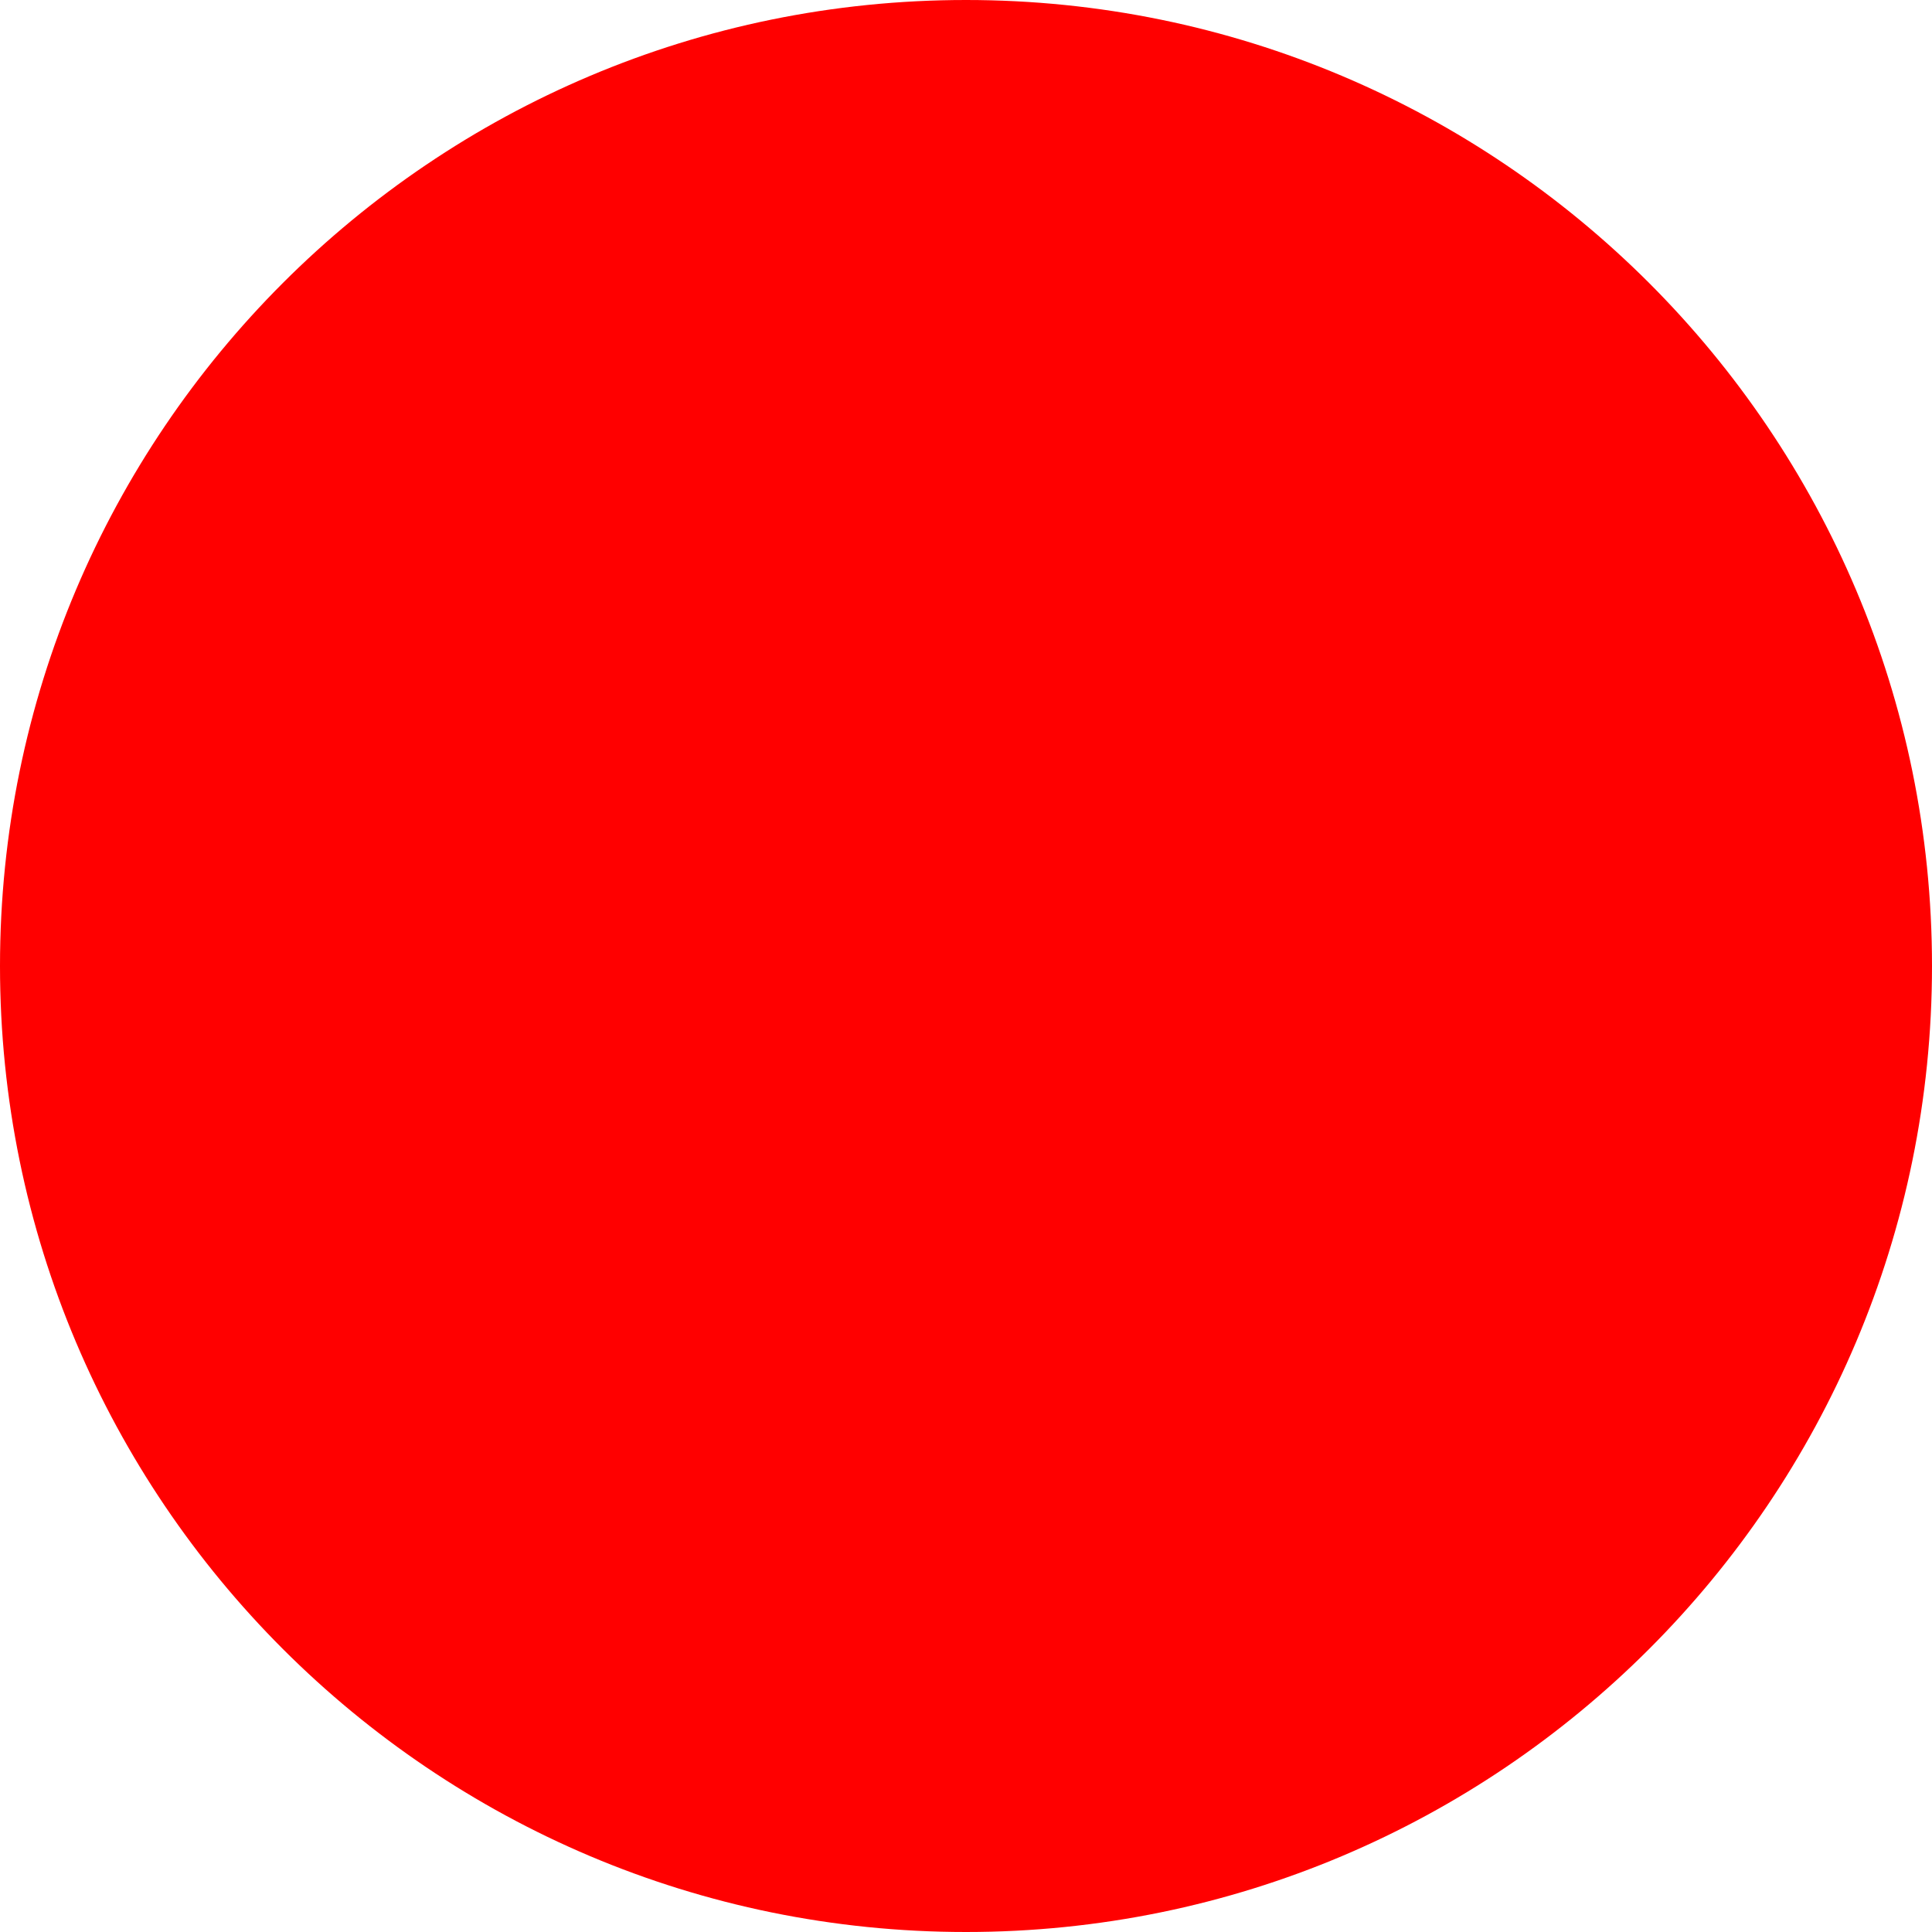
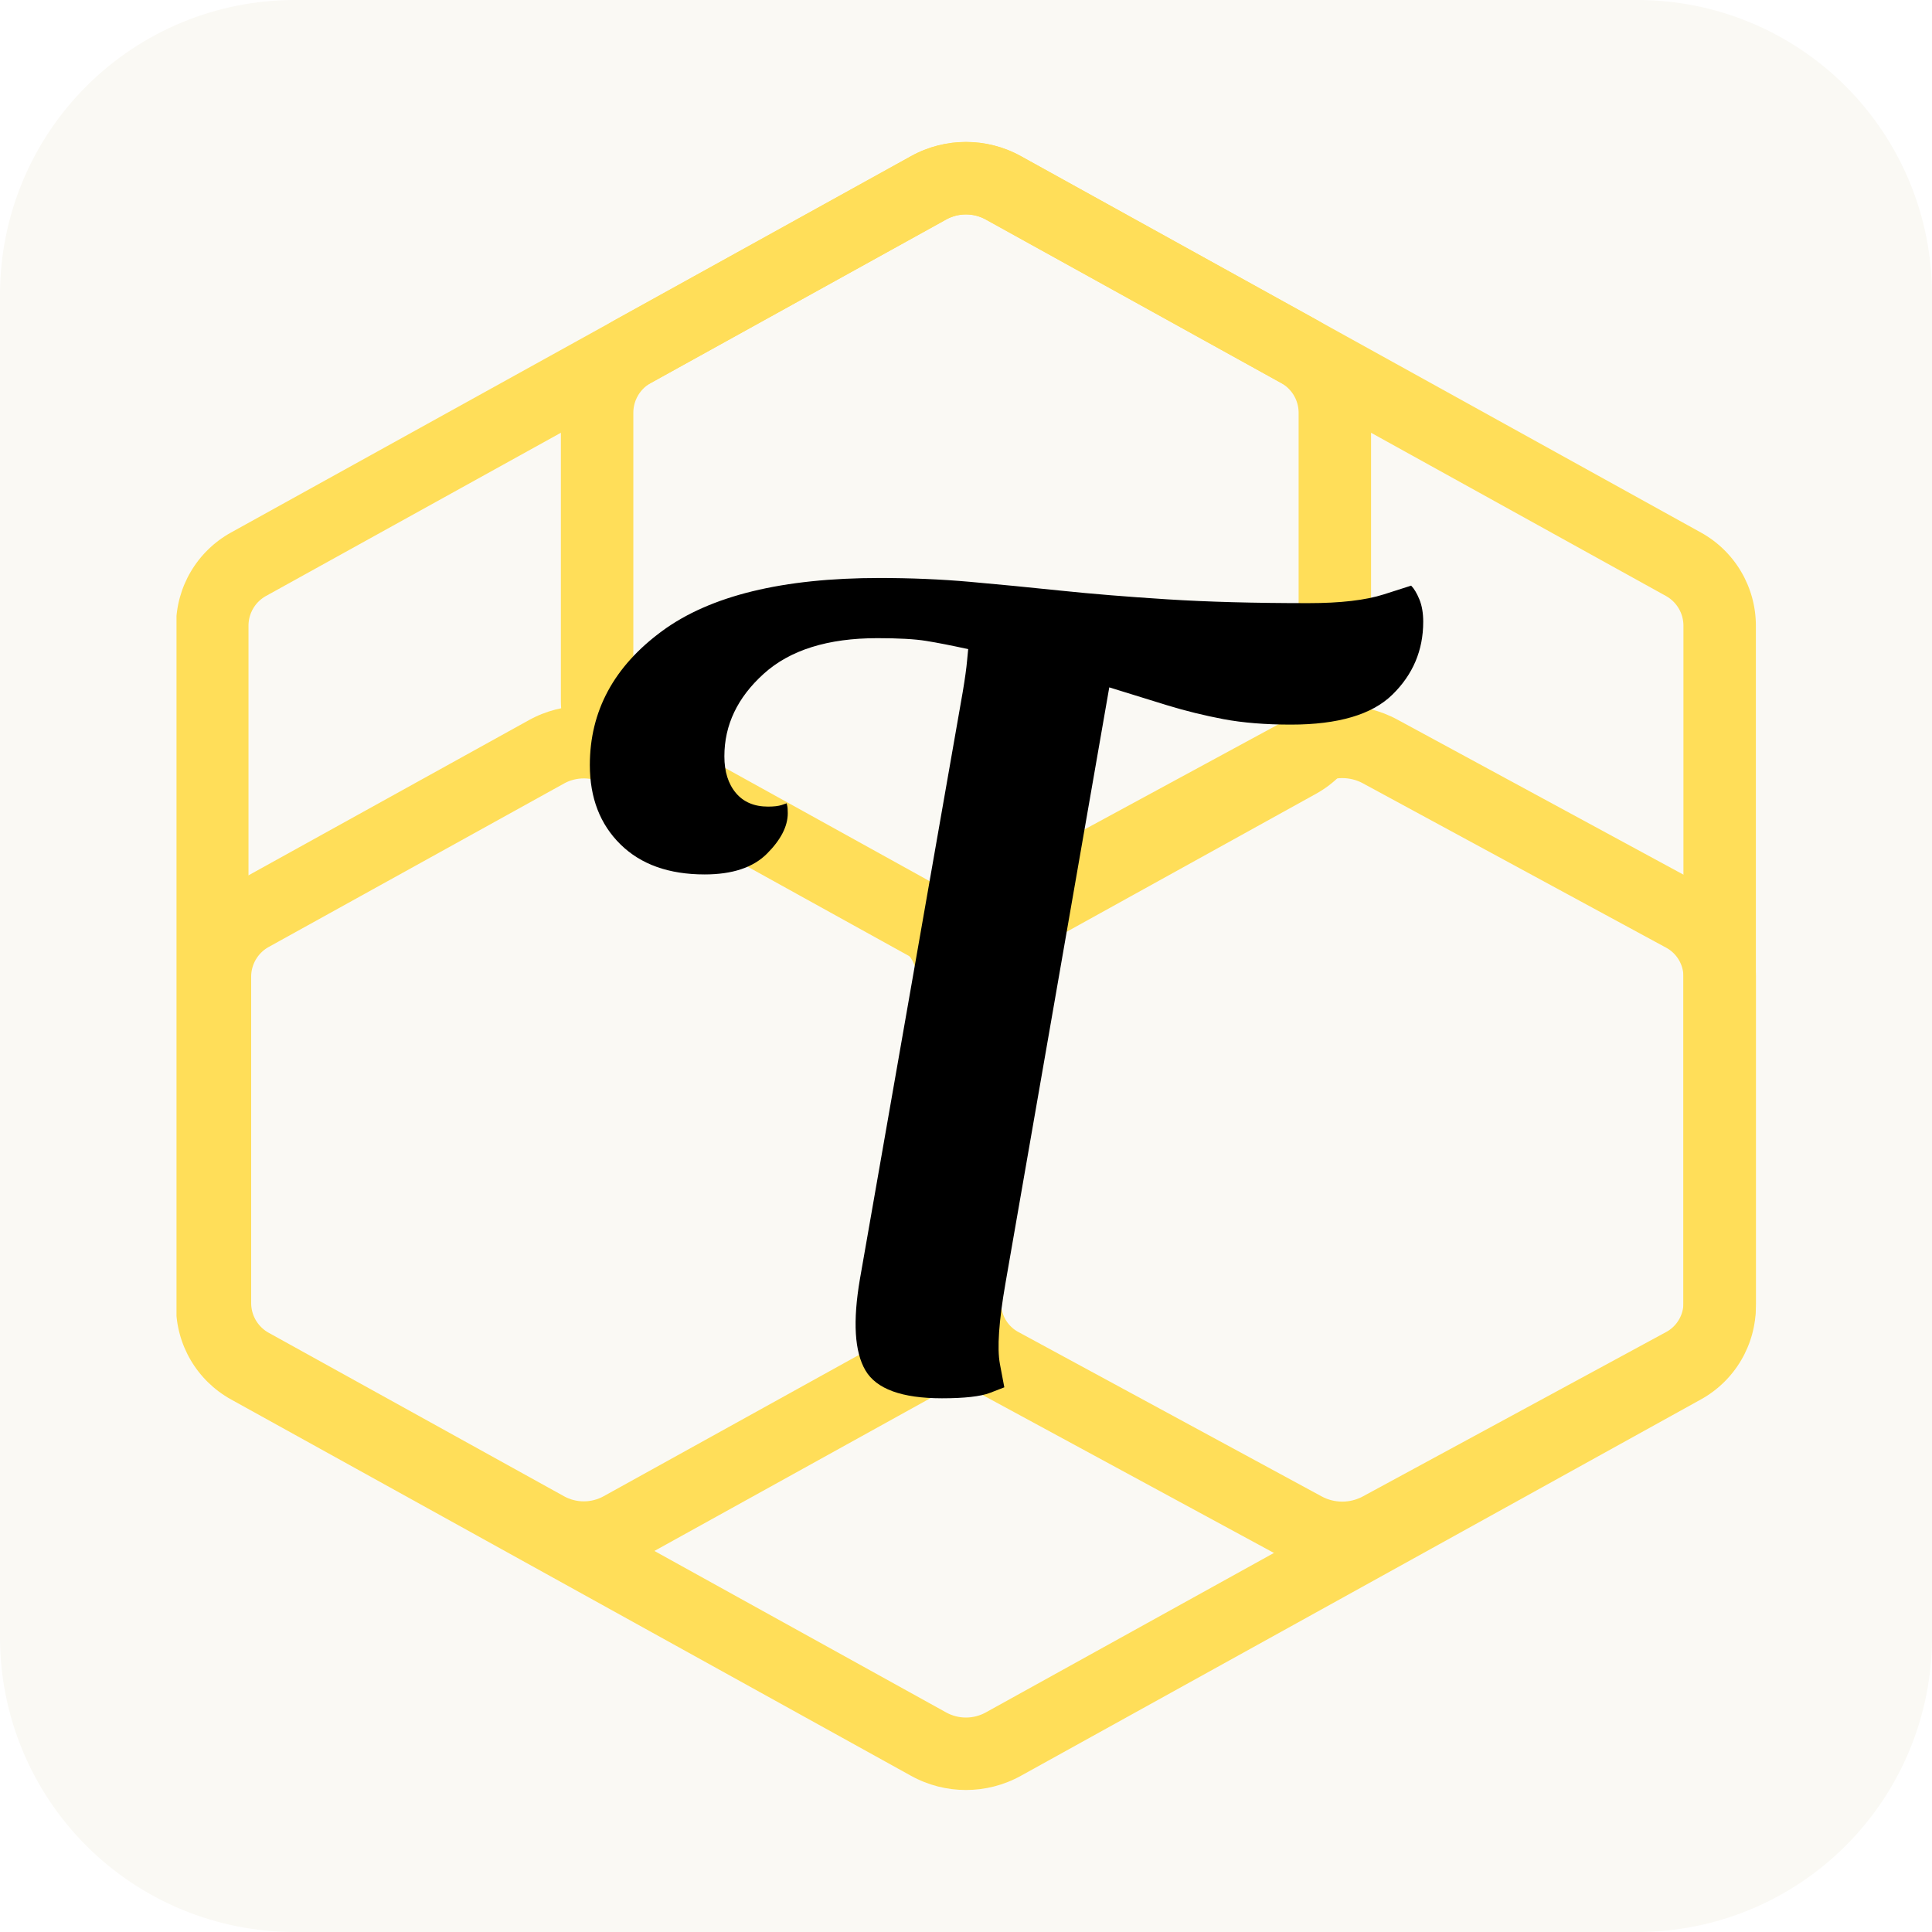
- <svg xmlns="http://www.w3.org/2000/svg" width="512" height="512">
-   <circle cx="256" cy="256" r="256" fill="red" />
+ <svg xmlns="http://www.w3.org/2000/svg" width="400" zoomAndPan="magnify" viewBox="0 0 300 300" height="400" preserveAspectRatio="xMidYMid meet" version="1.0">
+   <defs>
+     <g />
+     <clipPath id="67357a2dea">
+       <path d="M 45.75 0 L 254.25 0 C 266.383 0 278.02 4.82 286.602 13.398 C 295.18 21.98 300 33.617 300 45.75 L 300 254.25 C 300 266.383 295.18 278.02 286.602 286.602 C 278.02 295.18 266.383 300 254.25 300 L 45.75 300 C 33.617 300 21.98 295.18 13.398 286.602 C 4.82 278.02 0 266.383 0 254.25 L 0 45.75 C 0 33.617 4.82 21.98 13.398 13.398 C 21.98 4.82 33.617 0 45.75 0 Z M 45.75 0 " clip-rule="nonzero" />
+     </clipPath>
+     <clipPath id="a18708ca55">
+       <path d="M 27.406 22 L 272.652 22 L 272.652 278 L 27.406 278 Z M 27.406 22 " clip-rule="nonzero" />
+     </clipPath>
+     <clipPath id="90aac1a0a7">
+       <path d="M 141.465 275.746 L 35.863 217.297 C 30.602 214.383 27.336 208.844 27.336 202.828 L 27.336 97.164 C 27.336 91.148 30.602 85.605 35.863 82.695 L 141.465 24.246 C 146.77 21.309 153.219 21.309 158.523 24.246 L 264.125 82.695 C 269.387 85.605 272.652 91.148 272.652 97.164 L 272.652 202.828 C 272.652 208.844 269.387 214.383 264.125 217.297 L 158.523 275.746 C 153.219 278.684 146.77 278.684 141.465 275.746 Z M 141.465 275.746 " clip-rule="nonzero" />
+     </clipPath>
+     <clipPath id="59cb1032e1">
+       <path d="M 87 22 L 212.898 22 L 212.898 151 L 87 151 Z M 87 22 " clip-rule="nonzero" />
+     </clipPath>
+     <clipPath id="1ec0ccaefb">
+       <path d="M 141.465 148.621 L 95.621 123.25 C 90.359 120.336 87.094 114.797 87.094 108.781 L 87.094 64.094 C 87.094 58.078 90.359 52.535 95.621 49.621 L 141.465 24.25 C 146.773 21.312 153.215 21.312 158.523 24.25 L 204.367 49.621 C 209.629 52.535 212.898 58.078 212.898 64.094 L 212.898 108.781 C 212.898 114.797 209.629 120.336 204.367 123.25 L 158.523 148.621 C 153.215 151.559 146.773 151.559 141.465 148.621 Z M 141.465 148.621 " clip-rule="nonzero" />
+     </clipPath>
+     <clipPath id="ebba1e7ee4">
+       <path d="M 27.559 109.281 L 153.559 109.281 L 153.559 245 L 27.559 245 Z M 27.559 109.281 " clip-rule="nonzero" />
+     </clipPath>
+     <clipPath id="5a3bc53303">
+       <path d="M 82.125 242.176 L 36.281 216.801 C 31.016 213.887 27.75 208.348 27.75 202.332 L 27.75 151.668 C 27.75 145.652 31.016 140.113 36.281 137.199 L 82.125 111.824 C 87.43 108.887 93.875 108.887 99.184 111.824 L 145.027 137.199 C 150.289 140.113 153.559 145.652 153.559 151.668 L 153.559 202.332 C 153.559 208.348 150.289 213.887 145.027 216.801 L 99.184 242.176 C 93.875 245.113 87.43 245.113 82.125 242.176 Z M 82.125 242.176 " clip-rule="nonzero" />
+     </clipPath>
+     <clipPath id="564663e912">
+       <path d="M 144.406 109.277 L 272.656 109.277 L 272.656 245 L 144.406 245 Z M 144.406 109.277 " clip-rule="nonzero" />
+     </clipPath>
+     <clipPath id="d02b67f721">
+       <path d="M 199.855 242.246 L 152.766 216.723 C 147.484 213.859 144.195 208.336 144.195 202.328 L 144.195 151.668 C 144.195 145.66 147.484 140.133 152.766 137.27 L 199.855 111.746 C 205.199 108.848 211.648 108.848 216.996 111.746 L 264.086 137.27 C 269.367 140.133 272.656 145.66 272.656 151.668 L 272.656 202.328 C 272.656 208.336 269.367 213.859 264.086 216.723 L 216.996 242.246 C 211.648 245.145 205.199 245.145 199.855 242.246 Z M 199.855 242.246 " clip-rule="nonzero" />
+     </clipPath>
+   </defs>
+   <g clip-path="url(#67357a2dea)">
+     <rect x="-30" width="360" fill="#faf9f4" y="-30" height="360" fill-opacity="1" />
+   </g>
+   <g clip-path="url(#a18708ca55)">
+     <g clip-path="url(#90aac1a0a7)">
+       <path stroke-linecap="butt" transform="matrix(0, 0.75, -0.75, 0, 272.6535, 19.52467)" fill="none" stroke-linejoin="miter" d="M 341.629 174.918 L 263.696 315.72 C 259.811 322.736 252.425 327.09 244.405 327.09 L 103.519 327.09 C 95.498 327.09 88.108 322.736 84.228 315.72 L 6.295 174.918 C 2.379 167.845 2.379 159.246 6.295 152.173 L 84.228 11.371 C 88.108 4.356 95.498 0.001 103.519 0.001 L 244.405 0.001 C 252.425 0.001 259.811 4.356 263.696 11.371 L 341.629 152.173 C 345.545 159.246 345.545 167.845 341.629 174.918 Z M 341.629 174.918 " stroke="#ffde59" stroke-width="30" stroke-opacity="1" stroke-miterlimit="4" />
+     </g>
+   </g>
+   <g clip-path="url(#59cb1032e1)">
+     <g clip-path="url(#1ec0ccaefb)">
+       <path stroke-linecap="butt" transform="matrix(0, 0.75, -0.75, 0, 212.8965, 19.52771)" fill="none" stroke-linejoin="miter" d="M 172.125 95.242 L 138.296 156.367 C 134.411 163.383 127.026 167.737 119.005 167.737 L 59.421 167.737 C 51.401 167.737 44.01 163.383 40.125 156.367 L 6.296 95.242 C 2.38 88.164 2.38 79.576 6.296 72.497 L 40.125 11.372 C 44.01 4.357 51.401 -0.003 59.421 -0.003 L 119.005 -0.003 C 127.026 -0.003 134.411 4.357 138.296 11.372 L 172.125 72.497 C 176.041 79.576 176.041 88.164 172.125 95.242 Z M 172.125 95.242 " stroke="#ffde59" stroke-width="30" stroke-opacity="1" stroke-miterlimit="4" />
+     </g>
+   </g>
+   <g clip-path="url(#ebba1e7ee4)">
+     <g clip-path="url(#5a3bc53303)">
+       <path stroke-linecap="butt" transform="matrix(0, 0.75, -0.75, 0, 153.5575, 107.1036)" fill="none" stroke-linejoin="miter" d="M 180.096 95.243 L 146.263 156.368 C 142.378 163.389 134.992 167.743 126.971 167.743 L 59.419 167.743 C 51.398 167.743 44.013 163.389 40.128 156.368 L 6.294 95.243 C 2.378 88.17 2.378 79.577 6.294 72.499 L 40.128 11.374 C 44.013 4.358 51.398 -0.001 59.419 -0.001 L 126.971 -0.001 C 134.992 -0.001 142.378 4.358 146.263 11.374 L 180.096 72.499 C 184.013 79.577 184.013 88.17 180.096 95.243 Z M 180.096 95.243 " stroke="#ffde59" stroke-width="30" stroke-opacity="1" stroke-miterlimit="4" />
+     </g>
+   </g>
+   <g clip-path="url(#564663e912)">
+     <g clip-path="url(#d02b67f721)">
+       <path stroke-linecap="butt" transform="matrix(0, 0.75, -0.75, 0, 272.6557, 107.1013)" fill="none" stroke-linejoin="miter" d="M 180.193 97.067 L 146.162 159.854 C 142.344 166.895 134.98 171.281 126.969 171.281 L 59.422 171.281 C 51.412 171.281 44.042 166.895 40.224 159.854 L 6.193 97.067 C 2.328 89.942 2.328 81.343 6.193 74.213 L 40.224 11.426 C 44.042 4.385 51.412 -0.001 59.422 -0.001 L 126.969 -0.001 C 134.98 -0.001 142.344 4.385 146.162 11.426 L 180.193 74.213 C 184.058 81.343 184.058 89.942 180.193 97.067 Z M 180.193 97.067 " stroke="#ffde59" stroke-width="30" stroke-opacity="1" stroke-miterlimit="4" />
+     </g>
+   </g>
+   <g fill="#000000" fill-opacity="1">
+     <g transform="translate(94.98096, 217.125)">
+       <g>
+         <path d="M 41.609 -127.375 C 46.473 -127.375 51.141 -127.176 55.609 -126.781 C 60.086 -126.383 64.758 -125.93 69.625 -125.422 C 74.5 -124.91 80.047 -124.457 86.266 -124.062 C 92.492 -123.664 99.801 -123.469 108.188 -123.469 C 113.164 -123.469 117.066 -123.922 119.891 -124.828 C 122.723 -125.734 124.141 -126.188 124.141 -126.188 C 124.598 -125.727 125.023 -125.016 125.422 -124.047 C 125.816 -123.086 126.016 -121.93 126.016 -120.578 C 126.016 -116.16 124.426 -112.395 121.25 -109.281 C 118.082 -106.164 112.82 -104.609 105.469 -104.609 C 101.5 -104.609 98.016 -104.891 95.016 -105.453 C 92.016 -106.023 89.129 -106.734 86.359 -107.578 C 83.586 -108.43 80.555 -109.367 77.266 -110.391 L 61.141 -17.828 C 60.117 -11.941 59.832 -7.781 60.281 -5.344 C 60.738 -2.914 60.969 -1.703 60.969 -1.703 C 60.969 -1.703 60.227 -1.414 58.75 -0.844 C 57.281 -0.281 54.789 0 51.281 0 C 45.062 0 41.102 -1.441 39.406 -4.328 C 37.707 -7.211 37.422 -11.941 38.547 -18.516 L 54.516 -109.703 C 54.859 -111.742 55.082 -113.359 55.188 -114.547 C 55.301 -115.734 55.359 -116.328 55.359 -116.328 C 52.754 -116.898 50.57 -117.328 48.812 -117.609 C 47.062 -117.891 44.547 -118.031 41.266 -118.031 C 33.566 -118.031 27.68 -116.188 23.609 -112.5 C 19.535 -108.82 17.5 -104.551 17.5 -99.688 C 17.5 -97.312 18.094 -95.414 19.281 -94 C 20.469 -92.582 22.133 -91.875 24.281 -91.875 C 25.188 -91.875 25.895 -91.957 26.406 -92.125 C 26.914 -92.301 27.172 -92.391 27.172 -92.391 C 27.172 -92.391 27.195 -92.273 27.25 -92.047 C 27.312 -91.816 27.344 -91.422 27.344 -90.859 C 27.344 -88.816 26.266 -86.719 24.109 -84.562 C 21.961 -82.414 18.738 -81.344 14.438 -81.344 C 8.883 -81.344 4.523 -82.898 1.359 -86.016 C -1.805 -89.129 -3.391 -93.234 -3.391 -98.328 C -3.391 -106.703 0.344 -113.633 7.812 -119.125 C 15.281 -124.625 26.547 -127.375 41.609 -127.375 Z M 41.609 -127.375 " />
+       </g>
+     </g>
+   </g>
</svg>
